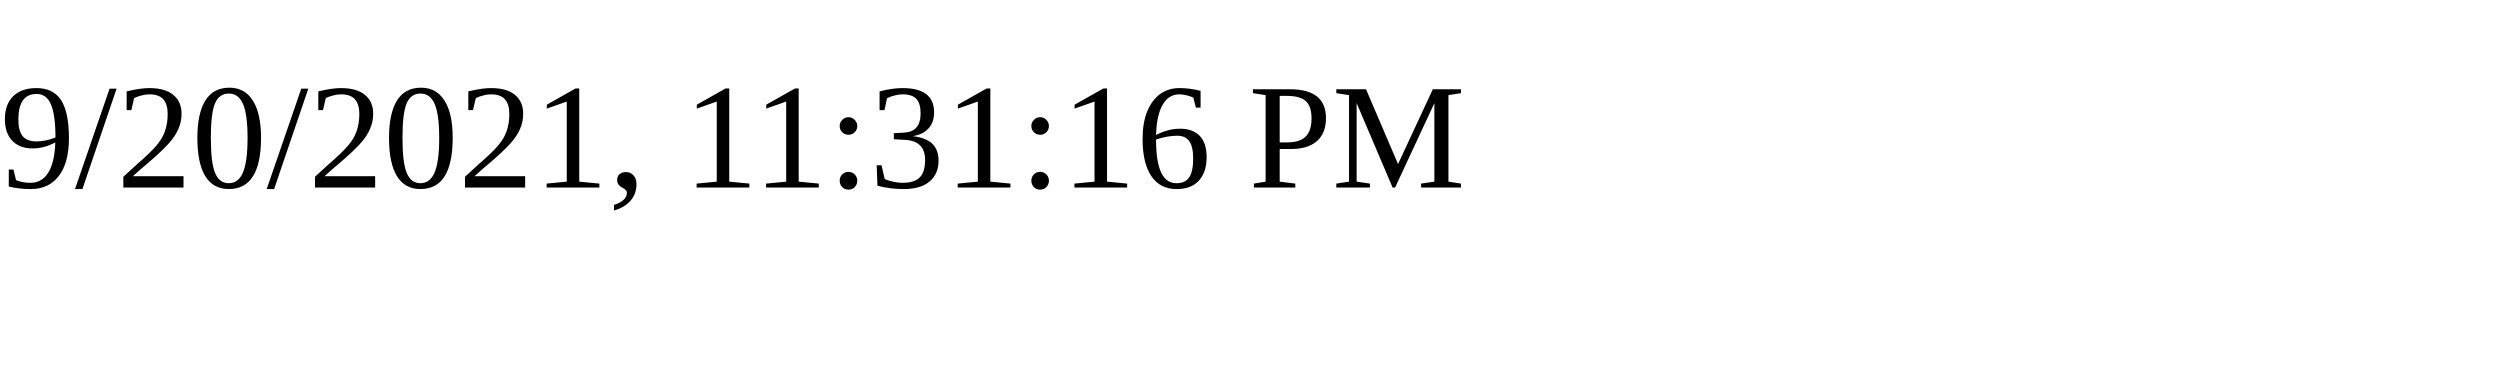
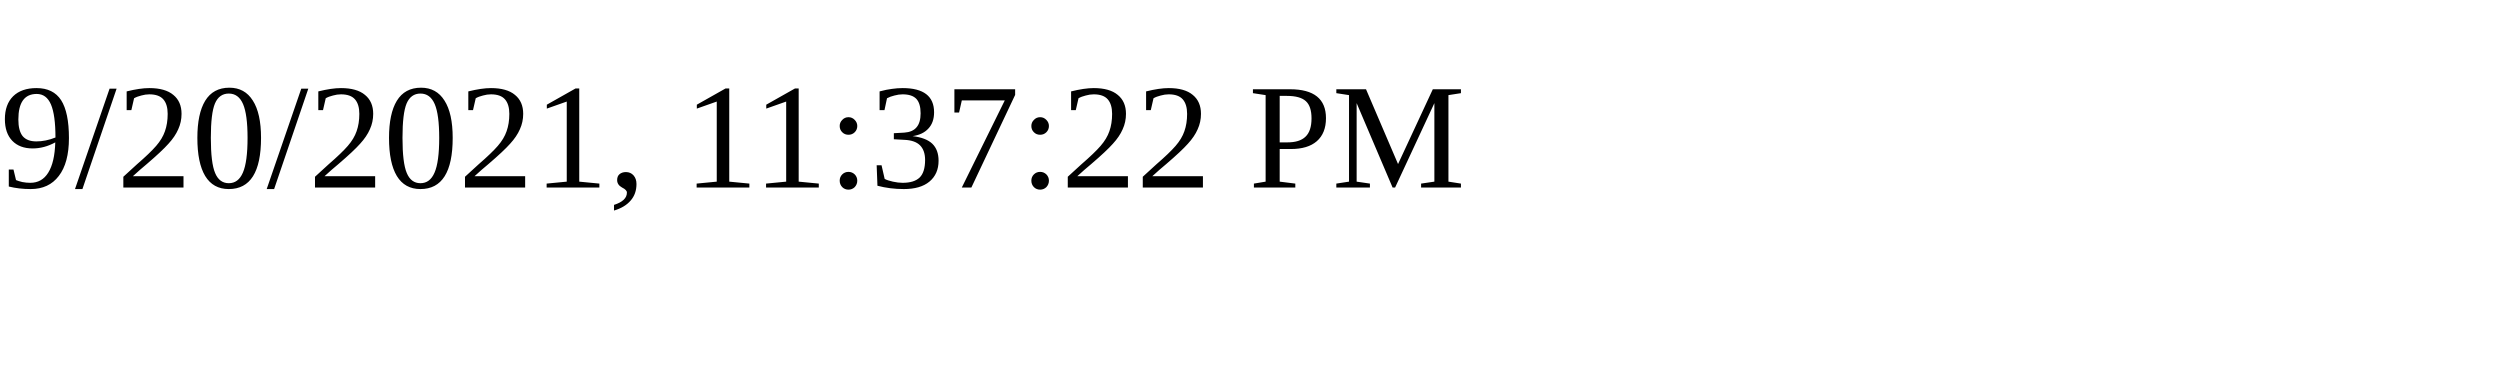
<svg xmlns="http://www.w3.org/2000/svg" height="30" width="200">
-   <text x="0" y="15">9/20/2021, 11:31:16 PM</text>
+   <text x="0" y="15">9/20/2021, 11:37:22 PM</text>
</svg>
